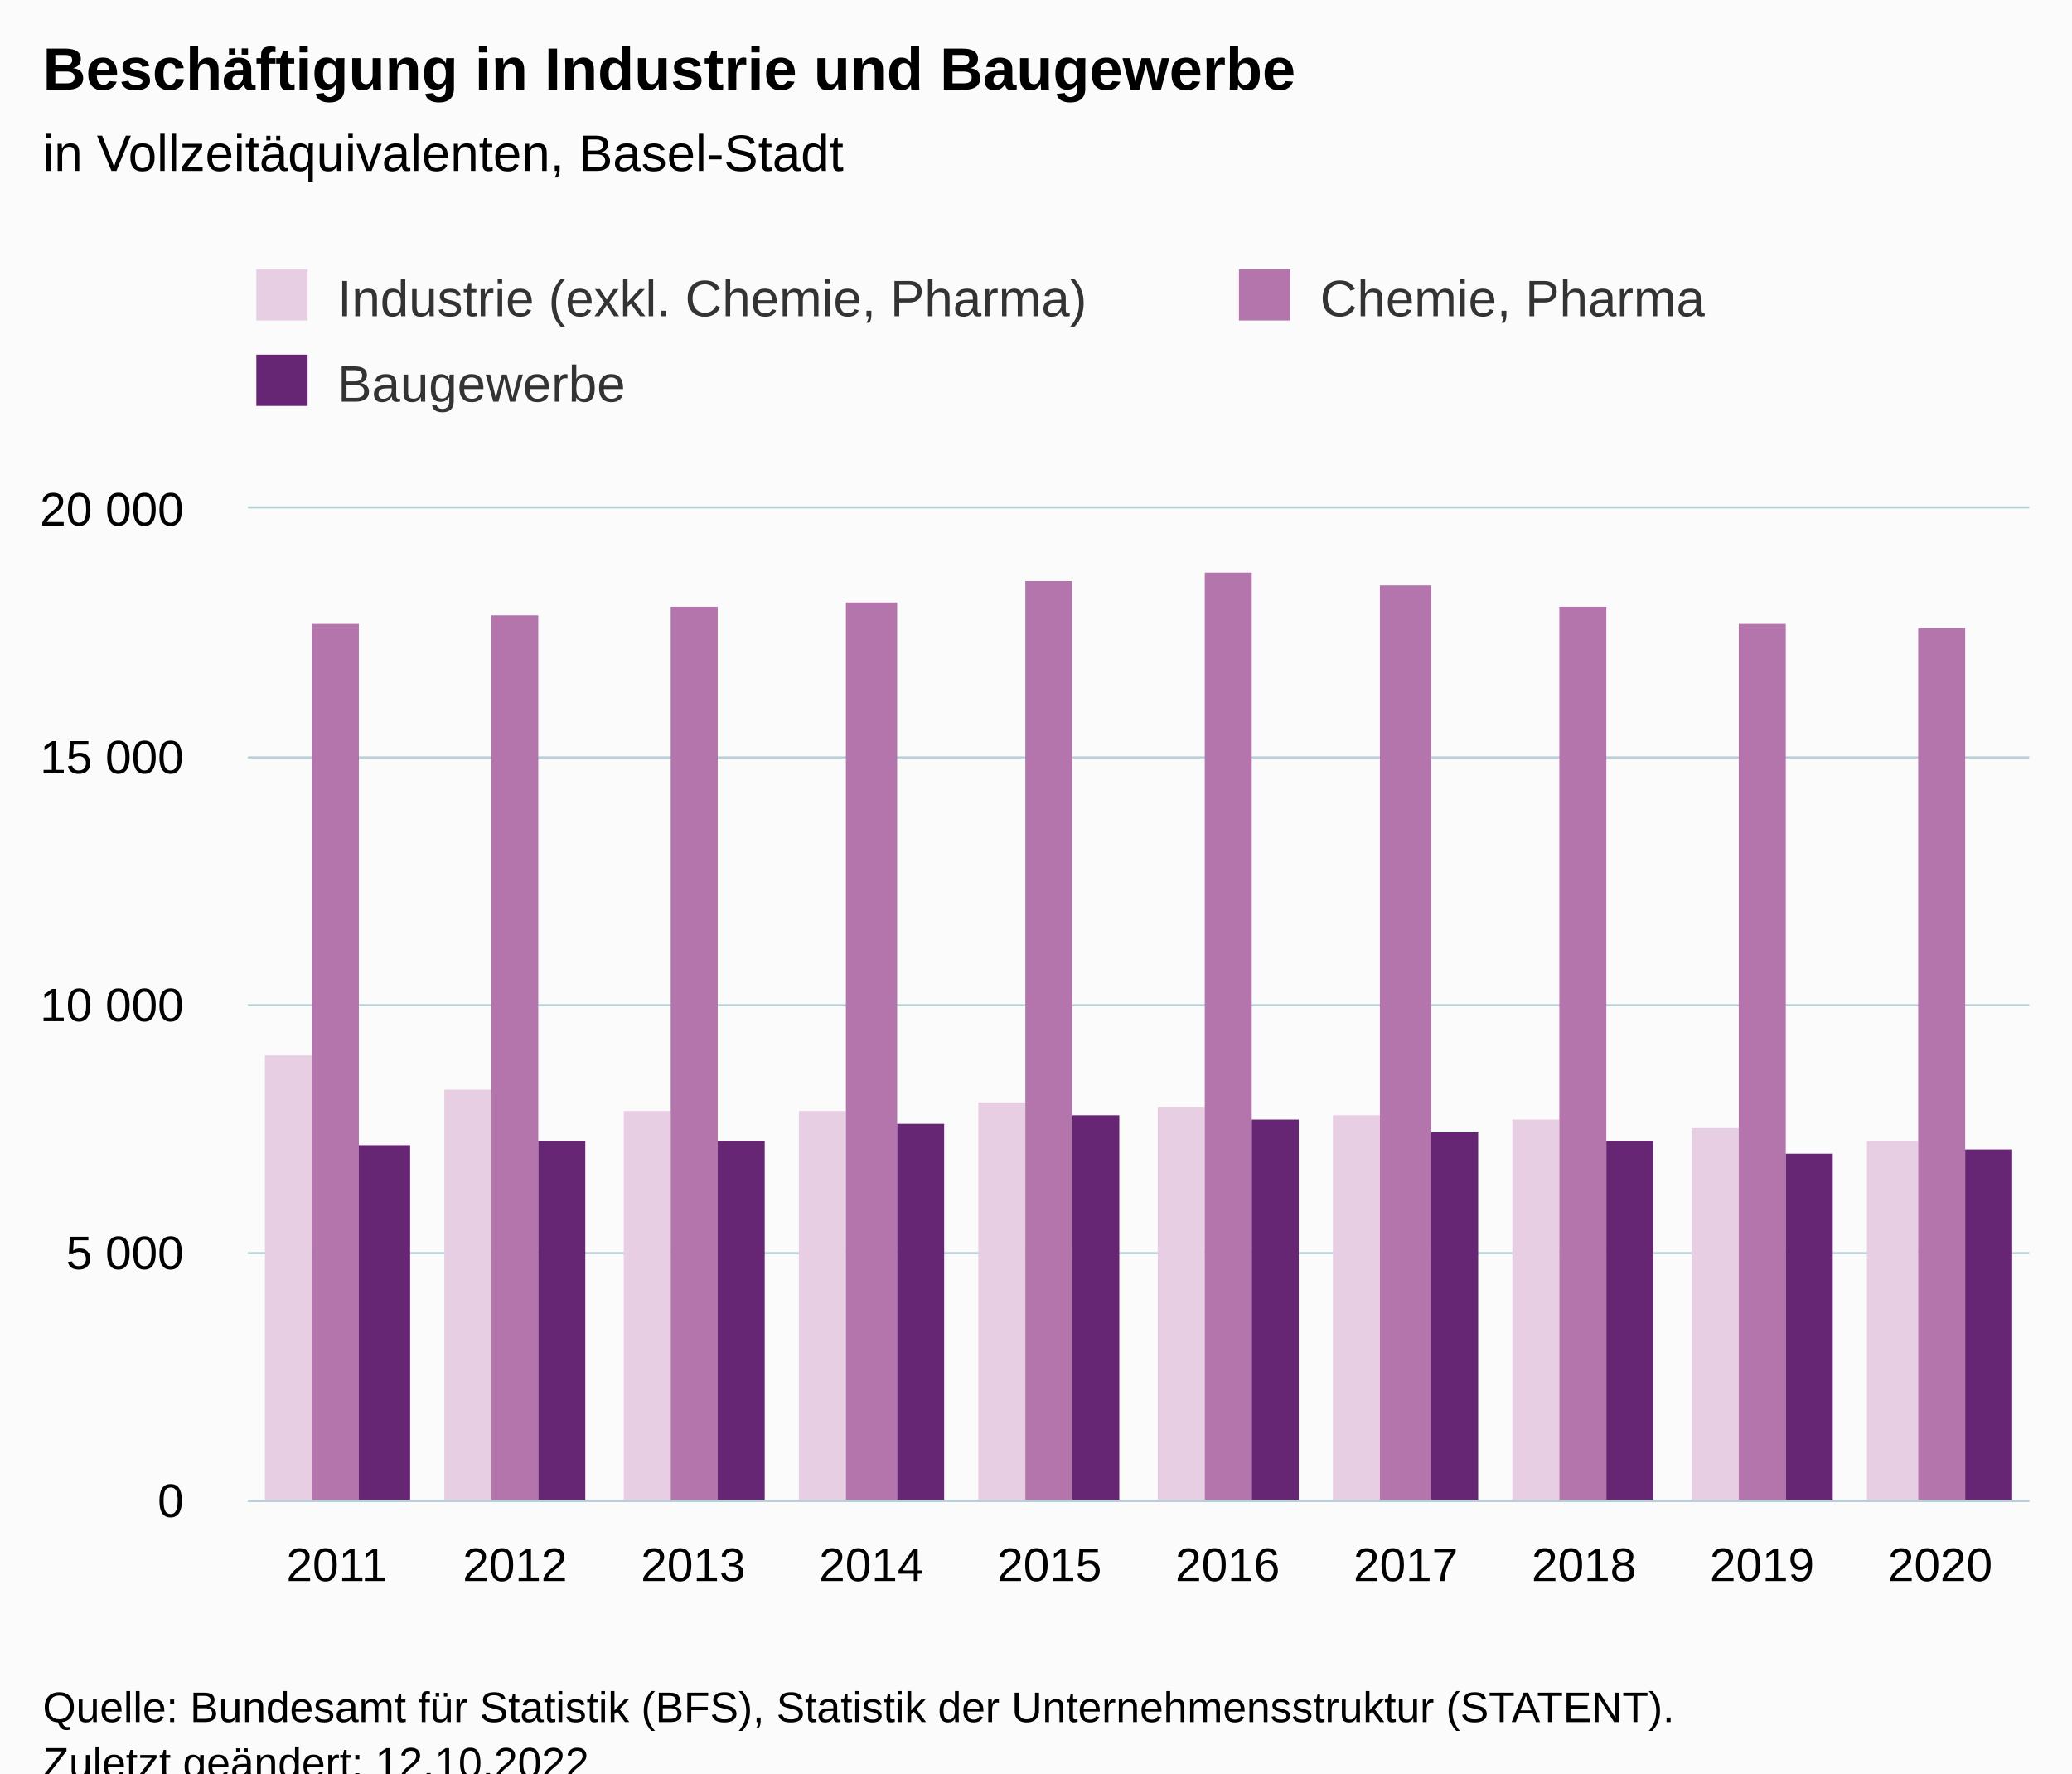
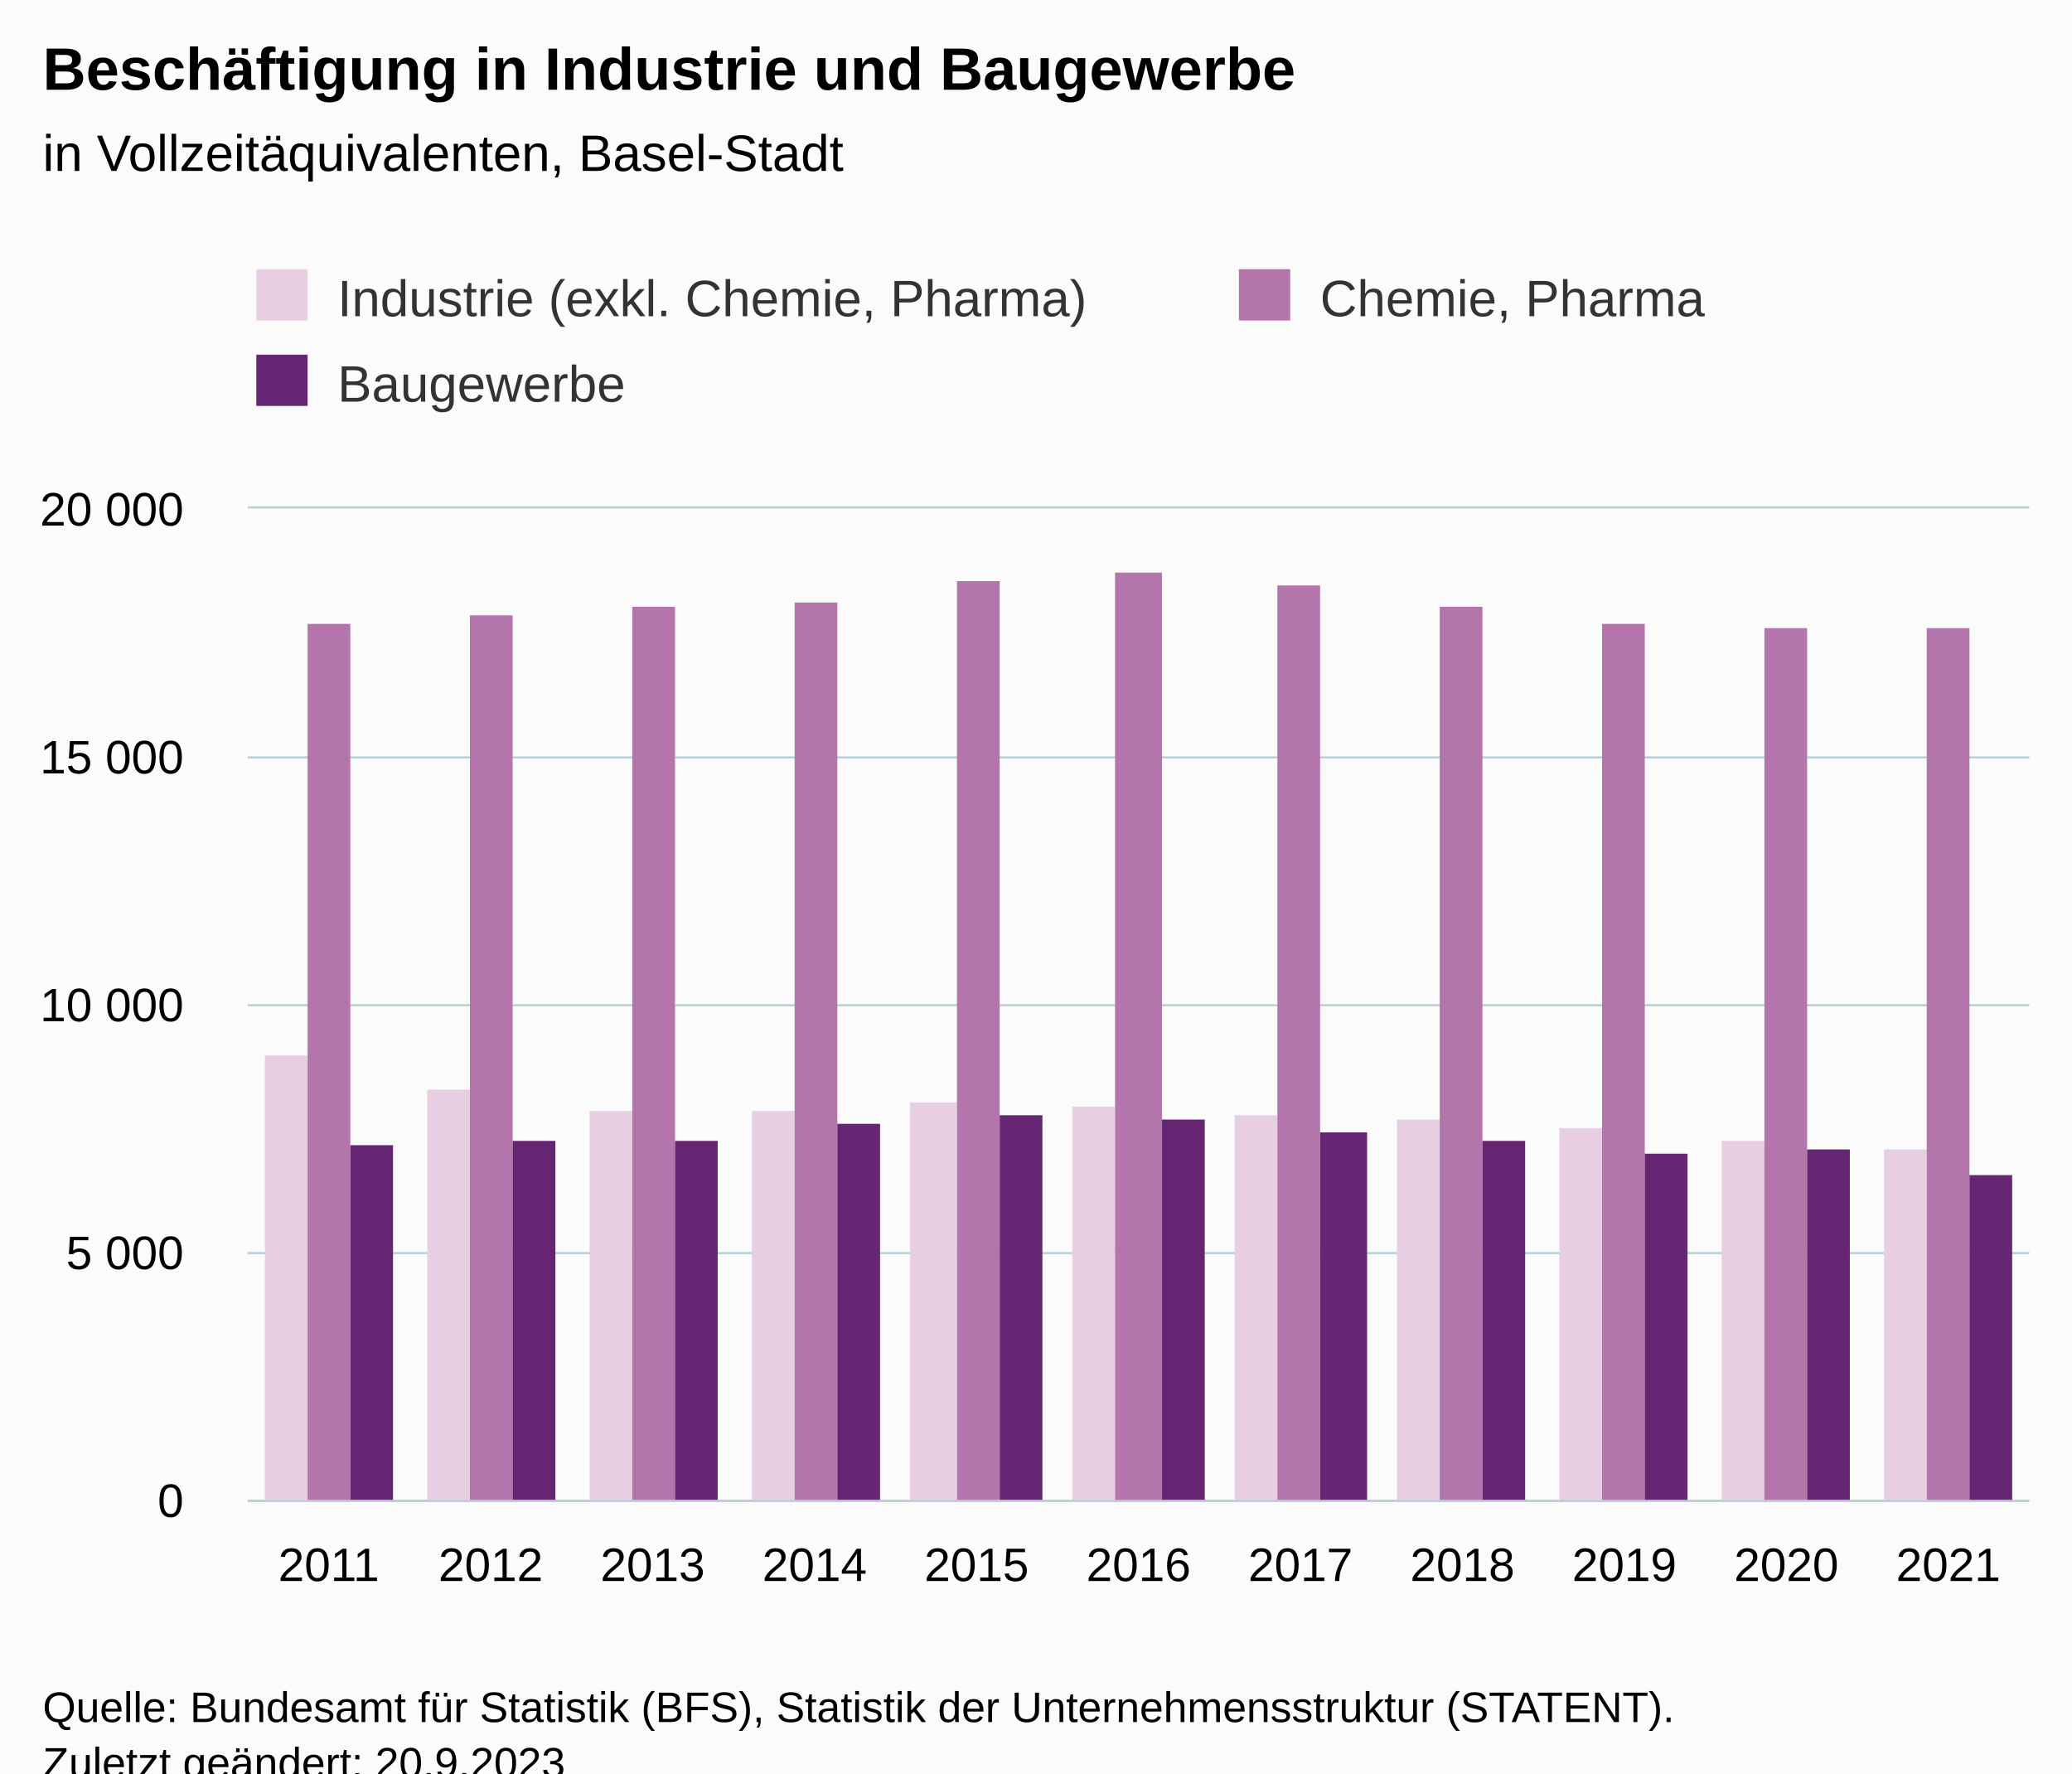
<svg xmlns="http://www.w3.org/2000/svg" version="1.1" class="highcharts-root" style="font-family:Arial;font-size:12px;" viewBox="0 0 485 415">
  <defs>
-     <clipPath id="highcharts-8odaxi5-37-">
+     <clipPath id="highcharts-048ges3-40-">
      <rect x="0" y="0" width="417" height="232" fill="none" />
    </clipPath>
-     <clipPath id="highcharts-8odaxi5-48-">
+     <clipPath id="highcharts-048ges3-52-">
      <rect x="0" y="0" width="417" height="232" fill="none" />
    </clipPath>
-     <clipPath id="highcharts-8odaxi5-69-">
+     <clipPath id="highcharts-048ges3-75-">
      <rect x="58" y="119" width="417" height="232" fill="none" />
    </clipPath>
  </defs>
  <rect fill="#fbfbfb" class="highcharts-background" x="0" y="0" width="485" height="428" rx="0" ry="0" />
  <rect fill="none" class="highcharts-plot-background" x="58" y="119" width="417" height="232" />
  <g class="highcharts-pane-group" data-z-index="0" />
  <g class="highcharts-grid highcharts-xaxis-grid" data-z-index="1">
-     <path fill="none" data-z-index="1" class="highcharts-grid-line" d="M 99.5 119 L 99.5 351" opacity="1" />
-     <path fill="none" data-z-index="1" class="highcharts-grid-line" d="M 140.5 119 L 140.5 351" opacity="1" />
-     <path fill="none" data-z-index="1" class="highcharts-grid-line" d="M 182.5 119 L 182.5 351" opacity="1" />
-     <path fill="none" data-z-index="1" class="highcharts-grid-line" d="M 224.5 119 L 224.5 351" opacity="1" />
-     <path fill="none" data-z-index="1" class="highcharts-grid-line" d="M 266.5 119 L 266.5 351" opacity="1" />
-     <path fill="none" data-z-index="1" class="highcharts-grid-line" d="M 307.5 119 L 307.5 351" opacity="1" />
-     <path fill="none" data-z-index="1" class="highcharts-grid-line" d="M 349.5 119 L 349.5 351" opacity="1" />
-     <path fill="none" data-z-index="1" class="highcharts-grid-line" d="M 391.5 119 L 391.5 351" opacity="1" />
-     <path fill="none" data-z-index="1" class="highcharts-grid-line" d="M 432.5 119 L 432.5 351" opacity="1" />
+     <path fill="none" data-z-index="1" class="highcharts-grid-line" d="M 95.5 119 L 95.5 351" opacity="1" />
+     <path fill="none" data-z-index="1" class="highcharts-grid-line" d="M 133.5 119 L 133.5 351" opacity="1" />
+     <path fill="none" data-z-index="1" class="highcharts-grid-line" d="M 171.5 119 L 171.5 351" opacity="1" />
+     <path fill="none" data-z-index="1" class="highcharts-grid-line" d="M 209.5 119 L 209.5 351" opacity="1" />
+     <path fill="none" data-z-index="1" class="highcharts-grid-line" d="M 247.5 119 L 247.5 351" opacity="1" />
+     <path fill="none" data-z-index="1" class="highcharts-grid-line" d="M 284.5 119 L 284.5 351" opacity="1" />
+     <path fill="none" data-z-index="1" class="highcharts-grid-line" d="M 322.5 119 L 322.5 351" opacity="1" />
+     <path fill="none" data-z-index="1" class="highcharts-grid-line" d="M 360.5 119 L 360.5 351" opacity="1" />
+     <path fill="none" data-z-index="1" class="highcharts-grid-line" d="M 398.5 119 L 398.5 351" opacity="1" />
+     <path fill="none" data-z-index="1" class="highcharts-grid-line" d="M 436.5 119 L 436.5 351" opacity="1" />
    <path fill="none" data-z-index="1" class="highcharts-grid-line" d="M 474.5 119 L 474.5 351" opacity="1" />
    <path fill="none" data-z-index="1" class="highcharts-grid-line" d="M 57.5 119 L 57.5 351" opacity="1" />
  </g>
  <g class="highcharts-grid highcharts-yaxis-grid" data-z-index="1">
    <path fill="none" stroke="#B9CFD7" stroke-width="0.5" data-z-index="1" class="highcharts-grid-line" d="M 58 351.25 L 475 351.25" opacity="1" />
    <path fill="none" stroke="#B9CFD7" stroke-width="0.5" data-z-index="1" class="highcharts-grid-line" d="M 58 293.25 L 475 293.25" opacity="1" />
    <path fill="none" stroke="#B9CFD7" stroke-width="0.5" data-z-index="1" class="highcharts-grid-line" d="M 58 235.25 L 475 235.25" opacity="1" />
    <path fill="none" stroke="#B9CFD7" stroke-width="0.5" data-z-index="1" class="highcharts-grid-line" d="M 58 177.25 L 475 177.25" opacity="1" />
    <path fill="none" stroke="#B9CFD7" stroke-width="0.5" data-z-index="1" class="highcharts-grid-line" d="M 58 118.75 L 475 118.75" opacity="1" />
  </g>
  <rect fill="none" class="highcharts-plot-border" data-z-index="1" x="58" y="119" width="417" height="232" />
  <g class="highcharts-axis highcharts-xaxis" data-z-index="2">
    <path fill="none" class="highcharts-axis-line" stroke="#B9CFD7" stroke-width="0.5" data-z-index="7" d="M 58 351.25 L 475 351.25" />
  </g>
  <g class="highcharts-axis highcharts-yaxis" data-z-index="2">
    <path fill="none" class="highcharts-axis-line" data-z-index="7" d="M 58 119 L 58 351" />
  </g>
  <g class="highcharts-series-group" data-z-index="3">
-     <g class="highcharts-series highcharts-series-0 highcharts-column-series" data-z-index="0.1" opacity="1" transform="translate(58,119) scale(1 1)" clip-path="url(#highcharts-8odaxi5-48-)">
-       <rect x="4" y="128" width="11" height="105" fill="#E7CEE2" opacity="1" class="highcharts-point" />
-       <rect x="46" y="136" width="11" height="97" fill="#E7CEE2" opacity="1" class="highcharts-point" />
-       <rect x="88" y="141" width="11" height="92" fill="#E7CEE2" opacity="1" class="highcharts-point" />
-       <rect x="129" y="141" width="11" height="92" fill="#E7CEE2" opacity="1" class="highcharts-point" />
-       <rect x="171" y="139" width="11" height="94" fill="#E7CEE2" opacity="1" class="highcharts-point" />
-       <rect x="213" y="140" width="11" height="93" fill="#E7CEE2" opacity="1" class="highcharts-point" />
-       <rect x="254" y="142" width="11" height="91" fill="#E7CEE2" opacity="1" class="highcharts-point" />
-       <rect x="296" y="143" width="11" height="90" fill="#E7CEE2" opacity="1" class="highcharts-point" />
-       <rect x="338" y="145" width="11" height="88" fill="#E7CEE2" opacity="1" class="highcharts-point" />
-       <rect x="379" y="148" width="12" height="85" fill="#E7CEE2" opacity="1" class="highcharts-point" />
+     <g class="highcharts-series highcharts-series-0 highcharts-column-series" data-z-index="0.1" opacity="1" transform="translate(58,119) scale(1 1)" clip-path="url(#highcharts-048ges3-52-)">
+       <rect x="4" y="128" width="10" height="105" fill="#E7CEE2" opacity="1" class="highcharts-point" />
+       <rect x="42" y="136" width="10" height="97" fill="#E7CEE2" opacity="1" class="highcharts-point" />
+       <rect x="80" y="141" width="10" height="92" fill="#E7CEE2" opacity="1" class="highcharts-point" />
+       <rect x="118" y="141" width="10" height="92" fill="#E7CEE2" opacity="1" class="highcharts-point" />
+       <rect x="155" y="139" width="11" height="94" fill="#E7CEE2" opacity="1" class="highcharts-point" />
+       <rect x="193" y="140" width="10" height="93" fill="#E7CEE2" opacity="1" class="highcharts-point" />
+       <rect x="231" y="142" width="10" height="91" fill="#E7CEE2" opacity="1" class="highcharts-point" />
+       <rect x="269" y="143" width="10" height="90" fill="#E7CEE2" opacity="1" class="highcharts-point" />
+       <rect x="307" y="145" width="10" height="88" fill="#E7CEE2" opacity="1" class="highcharts-point" />
+       <rect x="345" y="148" width="10" height="85" fill="#E7CEE2" opacity="1" class="highcharts-point" />
+       <rect x="383" y="150" width="10" height="83" fill="#E7CEE2" opacity="1" class="highcharts-point" />
    </g>
    <g class="highcharts-markers highcharts-series-0 highcharts-column-series" data-z-index="0.1" opacity="1" transform="translate(58,119) scale(1 1)" clip-path="none" />
-     <g class="highcharts-series highcharts-series-1 highcharts-column-series" data-z-index="0.1" opacity="1" transform="translate(58,119) scale(1 1)" clip-path="url(#highcharts-8odaxi5-48-)">
-       <rect x="15" y="27" width="11" height="206" fill="#B375AB" opacity="1" class="highcharts-point" />
-       <rect x="57" y="25" width="11" height="208" fill="#B375AB" opacity="1" class="highcharts-point" />
-       <rect x="99" y="23" width="11" height="210" fill="#B375AB" opacity="1" class="highcharts-point" />
-       <rect x="140" y="22" width="12" height="211" fill="#B375AB" opacity="1" class="highcharts-point" />
-       <rect x="182" y="17" width="11" height="216" fill="#B375AB" opacity="1" class="highcharts-point" />
-       <rect x="224" y="15" width="11" height="218" fill="#B375AB" opacity="1" class="highcharts-point" />
-       <rect x="265" y="18" width="12" height="215" fill="#B375AB" opacity="1" class="highcharts-point" />
-       <rect x="307" y="23" width="11" height="210" fill="#B375AB" opacity="1" class="highcharts-point" />
-       <rect x="349" y="27" width="11" height="206" fill="#B375AB" opacity="1" class="highcharts-point" />
-       <rect x="391" y="28" width="11" height="205" fill="#B375AB" opacity="1" class="highcharts-point" />
+     <g class="highcharts-series highcharts-series-1 highcharts-column-series" data-z-index="0.1" opacity="1" transform="translate(58,119) scale(1 1)" clip-path="url(#highcharts-048ges3-52-)">
+       <rect x="14" y="27" width="10" height="206" fill="#B375AB" opacity="1" class="highcharts-point" />
+       <rect x="52" y="25" width="10" height="208" fill="#B375AB" opacity="1" class="highcharts-point" />
+       <rect x="90" y="23" width="10" height="210" fill="#B375AB" opacity="1" class="highcharts-point" />
+       <rect x="128" y="22" width="10" height="211" fill="#B375AB" opacity="1" class="highcharts-point" />
+       <rect x="166" y="17" width="10" height="216" fill="#B375AB" opacity="1" class="highcharts-point" />
+       <rect x="203" y="15" width="11" height="218" fill="#B375AB" opacity="1" class="highcharts-point" />
+       <rect x="241" y="18" width="10" height="215" fill="#B375AB" opacity="1" class="highcharts-point" />
+       <rect x="279" y="23" width="10" height="210" fill="#B375AB" opacity="1" class="highcharts-point" />
+       <rect x="317" y="27" width="10" height="206" fill="#B375AB" opacity="1" class="highcharts-point" />
+       <rect x="355" y="28" width="10" height="205" fill="#B375AB" opacity="1" class="highcharts-point" />
+       <rect x="393" y="28" width="10" height="205" fill="#B375AB" opacity="1" class="highcharts-point" />
    </g>
    <g class="highcharts-markers highcharts-series-1 highcharts-column-series" data-z-index="0.1" opacity="1" transform="translate(58,119) scale(1 1)" clip-path="none" />
-     <g class="highcharts-series highcharts-series-2 highcharts-column-series" data-z-index="0.1" opacity="1" transform="translate(58,119) scale(1 1)" clip-path="url(#highcharts-8odaxi5-48-)">
-       <rect x="26" y="149" width="12" height="84" fill="#662673" opacity="1" class="highcharts-point" />
-       <rect x="68" y="148" width="11" height="85" fill="#662673" opacity="1" class="highcharts-point" />
-       <rect x="110" y="148" width="11" height="85" fill="#662673" opacity="1" class="highcharts-point" />
-       <rect x="152" y="144" width="11" height="89" fill="#662673" opacity="1" class="highcharts-point" />
-       <rect x="193" y="142" width="11" height="91" fill="#662673" opacity="1" class="highcharts-point" />
-       <rect x="235" y="143" width="11" height="90" fill="#662673" opacity="1" class="highcharts-point" />
-       <rect x="277" y="146" width="11" height="87" fill="#662673" opacity="1" class="highcharts-point" />
-       <rect x="318" y="148" width="11" height="85" fill="#662673" opacity="1" class="highcharts-point" />
-       <rect x="360" y="151" width="11" height="82" fill="#662673" opacity="1" class="highcharts-point" />
-       <rect x="402" y="150" width="11" height="83" fill="#662673" opacity="1" class="highcharts-point" />
+     <g class="highcharts-series highcharts-series-2 highcharts-column-series" data-z-index="0.1" opacity="1" transform="translate(58,119) scale(1 1)" clip-path="url(#highcharts-048ges3-52-)">
+       <rect x="24" y="149" width="10" height="84" fill="#662673" opacity="1" class="highcharts-point" />
+       <rect x="62" y="148" width="10" height="85" fill="#662673" opacity="1" class="highcharts-point" />
+       <rect x="100" y="148" width="10" height="85" fill="#662673" opacity="1" class="highcharts-point" />
+       <rect x="138" y="144" width="10" height="89" fill="#662673" opacity="1" class="highcharts-point" />
+       <rect x="176" y="142" width="10" height="91" fill="#662673" opacity="1" class="highcharts-point" />
+       <rect x="214" y="143" width="10" height="90" fill="#662673" opacity="1" class="highcharts-point" />
+       <rect x="251" y="146" width="11" height="87" fill="#662673" opacity="1" class="highcharts-point" />
+       <rect x="289" y="148" width="10" height="85" fill="#662673" opacity="1" class="highcharts-point" />
+       <rect x="327" y="151" width="10" height="82" fill="#662673" opacity="1" class="highcharts-point" />
+       <rect x="365" y="150" width="10" height="83" fill="#662673" opacity="1" class="highcharts-point" />
+       <rect x="403" y="156" width="10" height="77" fill="#662673" opacity="1" class="highcharts-point" />
    </g>
    <g class="highcharts-markers highcharts-series-2 highcharts-column-series" data-z-index="0.1" opacity="1" transform="translate(58,119) scale(1 1)" clip-path="none" />
  </g>
  <text x="10" text-anchor="start" class="highcharts-title" data-z-index="4" style="color:#000000;font-size:14px;font-weight:bold;fill:#000000;" y="21">
    <tspan>Beschäftigung in Industrie und Baugewerbe</tspan>
  </text>
  <text x="10" text-anchor="start" class="highcharts-subtitle" data-z-index="4" style="color:#000000;font-size:12px;font-weight:normal;fill:#000000;" y="40">
    <tspan>in Vollzeitäquivalenten, Basel-Stadt</tspan>
  </text>
  <text x="10" text-anchor="start" class="highcharts-caption" data-z-index="4" style="color:#666666;fill:#666666;" y="385" />
  <g class="highcharts-legend" data-z-index="7" transform="translate(50,56)">
    <rect fill="none" class="highcharts-legend-box" rx="0" ry="0" x="0" y="0" width="468" height="51" visibility="visible" />
    <g data-z-index="1">
      <g>
        <g class="highcharts-legend-item highcharts-column-series highcharts-color-undefined highcharts-series-0" data-z-index="1" transform="translate(8,3)">
          <text x="21" style="color:#333333;cursor:pointer;font-size:12px;font-weight:normal;fill:#333333;" text-anchor="start" data-z-index="2" y="15">
            <tspan>Industrie (exkl. Chemie, Pharma)</tspan>
          </text>
          <rect x="2" y="4" width="12" height="12" fill="#E7CEE2" class="highcharts-point" data-z-index="3" />
        </g>
        <g class="highcharts-legend-item highcharts-column-series highcharts-color-undefined highcharts-series-1" data-z-index="1" transform="translate(238,3)">
          <text x="21" y="15" style="color:#333333;cursor:pointer;font-size:12px;font-weight:normal;fill:#333333;" text-anchor="start" data-z-index="2">
            <tspan>Chemie, Pharma</tspan>
          </text>
          <rect x="2" y="4" width="12" height="12" fill="#B375AB" class="highcharts-point" data-z-index="3" />
        </g>
        <g class="highcharts-legend-item highcharts-column-series highcharts-color-undefined highcharts-series-2" data-z-index="1" transform="translate(8,23)">
          <text x="21" y="15" style="color:#333333;cursor:pointer;font-size:12px;font-weight:normal;fill:#333333;" text-anchor="start" data-z-index="2">
            <tspan>Baugewerbe</tspan>
          </text>
          <rect x="2" y="4" width="12" height="12" fill="#662673" class="highcharts-point" data-z-index="3" />
        </g>
      </g>
    </g>
  </g>
  <g class="highcharts-axis-labels highcharts-xaxis-labels" data-z-index="7">
-     <text x="78.85" style="color:#000000;cursor:default;font-size:11px;fill:#000000;" text-anchor="middle" transform="translate(0,0)" y="370" opacity="1">2011</text>
-     <text x="120.55" style="color:#000000;cursor:default;font-size:11px;fill:#000000;" text-anchor="middle" transform="translate(0,0)" y="370" opacity="1">2012</text>
-     <text x="162.25" style="color:#000000;cursor:default;font-size:11px;fill:#000000;" text-anchor="middle" transform="translate(0,0)" y="370" opacity="1">2013</text>
-     <text x="203.95" style="color:#000000;cursor:default;font-size:11px;fill:#000000;" text-anchor="middle" transform="translate(0,0)" y="370" opacity="1">2014</text>
-     <text x="245.65" style="color:#000000;cursor:default;font-size:11px;fill:#000000;" text-anchor="middle" transform="translate(0,0)" y="370" opacity="1">2015</text>
-     <text x="287.35" style="color:#000000;cursor:default;font-size:11px;fill:#000000;" text-anchor="middle" transform="translate(0,0)" y="370" opacity="1">2016</text>
-     <text x="329.05" style="color:#000000;cursor:default;font-size:11px;fill:#000000;" text-anchor="middle" transform="translate(0,0)" y="370" opacity="1">2017</text>
-     <text x="370.75" style="color:#000000;cursor:default;font-size:11px;fill:#000000;" text-anchor="middle" transform="translate(0,0)" y="370" opacity="1">2018</text>
-     <text x="412.45" style="color:#000000;cursor:default;font-size:11px;fill:#000000;" text-anchor="middle" transform="translate(0,0)" y="370" opacity="1">2019</text>
-     <text x="454.15" style="color:#000000;cursor:default;font-size:11px;fill:#000000;" text-anchor="middle" transform="translate(0,0)" y="370" opacity="1">2020</text>
+     <text x="76.955" style="color:#000000;cursor:default;font-size:11px;fill:#000000;" text-anchor="middle" transform="translate(0,0)" y="370" opacity="1">2011</text>
+     <text x="114.864" style="color:#000000;cursor:default;font-size:11px;fill:#000000;" text-anchor="middle" transform="translate(0,0)" y="370" opacity="1">2012</text>
+     <text x="152.773" style="color:#000000;cursor:default;font-size:11px;fill:#000000;" text-anchor="middle" transform="translate(0,0)" y="370" opacity="1">2013</text>
+     <text x="190.682" style="color:#000000;cursor:default;font-size:11px;fill:#000000;" text-anchor="middle" transform="translate(0,0)" y="370" opacity="1">2014</text>
+     <text x="228.591" style="color:#000000;cursor:default;font-size:11px;fill:#000000;" text-anchor="middle" transform="translate(0,0)" y="370" opacity="1">2015</text>
+     <text x="266.5" style="color:#000000;cursor:default;font-size:11px;fill:#000000;" text-anchor="middle" transform="translate(0,0)" y="370" opacity="1">2016</text>
+     <text x="304.409" style="color:#000000;cursor:default;font-size:11px;fill:#000000;" text-anchor="middle" transform="translate(0,0)" y="370" opacity="1">2017</text>
+     <text x="342.318" style="color:#000000;cursor:default;font-size:11px;fill:#000000;" text-anchor="middle" transform="translate(0,0)" y="370" opacity="1">2018</text>
+     <text x="380.227" style="color:#000000;cursor:default;font-size:11px;fill:#000000;" text-anchor="middle" transform="translate(0,0)" y="370" opacity="1">2019</text>
+     <text x="418.136" style="color:#000000;cursor:default;font-size:11px;fill:#000000;" text-anchor="middle" transform="translate(0,0)" y="370" opacity="1">2020</text>
+     <text x="456.045" style="color:#000000;cursor:default;font-size:11px;fill:#000000;" text-anchor="middle" transform="translate(0,0)" y="370" opacity="1">2021</text>
  </g>
  <g class="highcharts-axis-labels highcharts-yaxis-labels" data-z-index="7">
    <text x="43" style="color:#000000;cursor:default;font-size:11px;fill:#000000;" text-anchor="end" transform="translate(0,0)" y="355" opacity="1">0</text>
    <text x="43" style="color:#000000;cursor:default;font-size:11px;fill:#000000;" text-anchor="end" transform="translate(0,0)" y="297" opacity="1">
      <tspan>5 000</tspan>
    </text>
    <text x="43" style="color:#000000;cursor:default;font-size:11px;fill:#000000;" text-anchor="end" transform="translate(0,0)" y="239" opacity="1">
      <tspan>10 000</tspan>
    </text>
    <text x="43" style="color:#000000;cursor:default;font-size:11px;fill:#000000;" text-anchor="end" transform="translate(0,0)" y="181" opacity="1">
      <tspan>15 000</tspan>
    </text>
    <text x="43" style="color:#000000;cursor:default;font-size:11px;fill:#000000;" text-anchor="end" transform="translate(0,0)" y="123" opacity="1">
      <tspan>20 000</tspan>
    </text>
  </g>
  <text x="10" class="highcharts-credits" text-anchor="start" data-z-index="8" style="cursor:default;color:#000000;font-size:10px;fill:#000000;" y="403">
    <tspan>Quelle: Bundesamt für Statistik (BFS), Statistik der Unternehmensstruktur (STATENT).</tspan>
-     <tspan x="10" dy="13">Zuletzt geändert: 12.10.2022</tspan>
+     <tspan x="10" dy="13">Zuletzt geändert: 20.9.2023</tspan>
  </text>
-   <g class="highcharts-control-points" data-z-index="99" clip-path="url(#highcharts-8odaxi5-69-)" />
+   <g class="highcharts-control-points" data-z-index="99" clip-path="url(#highcharts-048ges3-75-)" />
</svg>
